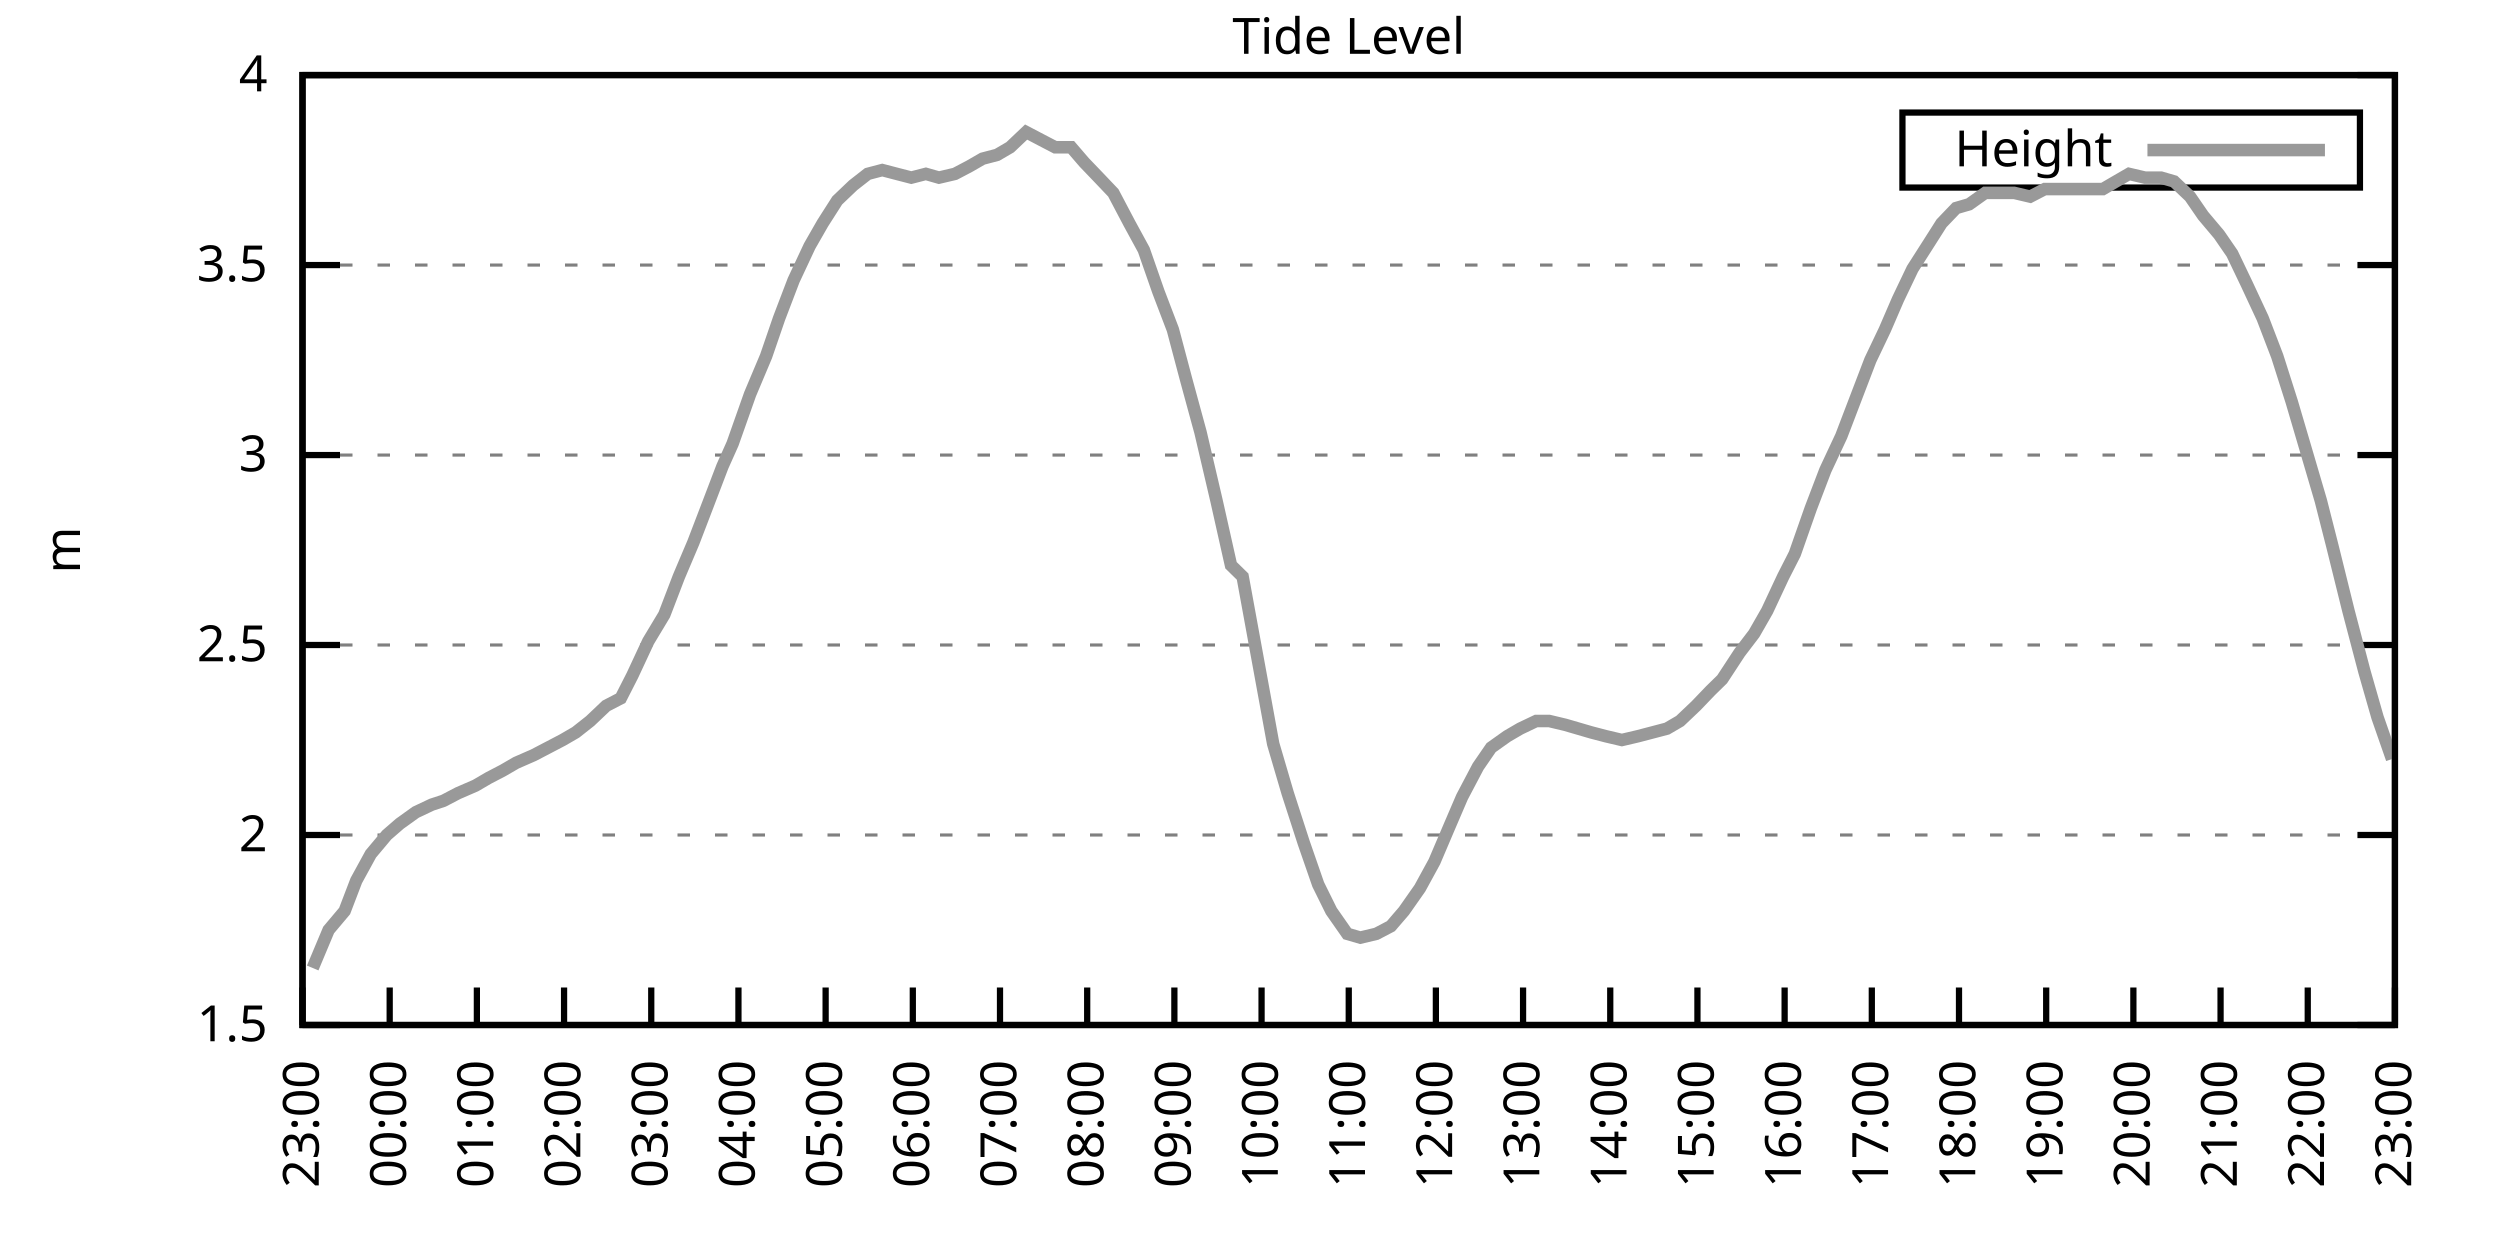
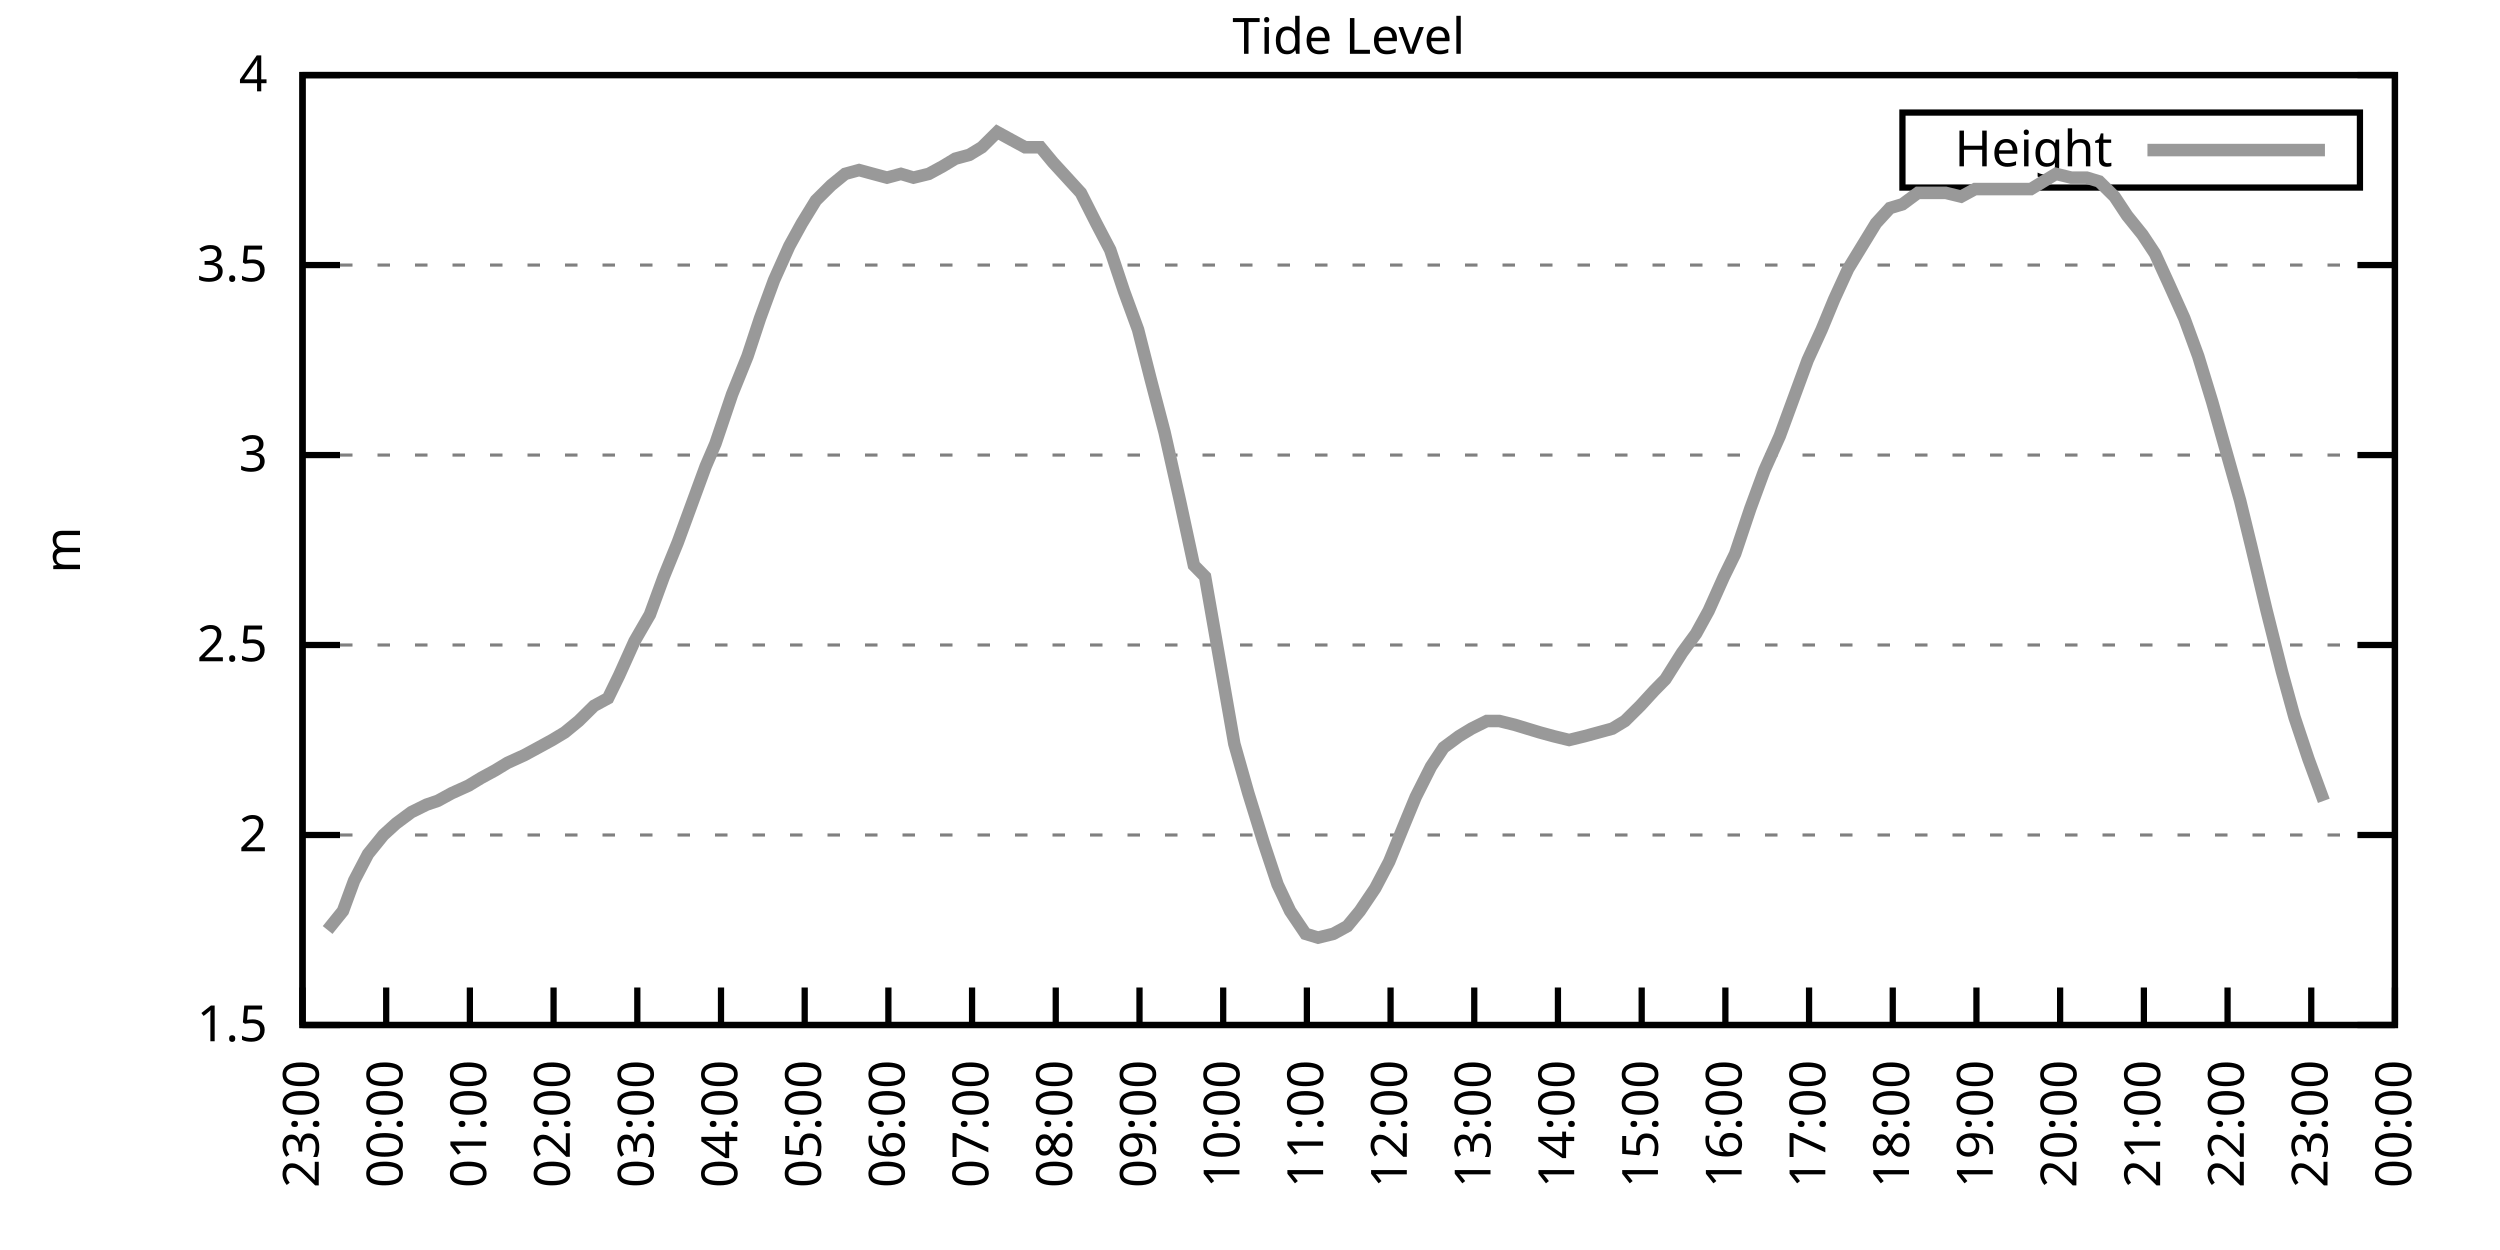
<svg xmlns="http://www.w3.org/2000/svg" xmlns:xlink="http://www.w3.org/1999/xlink" width="400" height="200" viewBox="0 0 400 200">
  <g id="gnuplot_canvas">
    <rect x="0" y="0" width="400" height="200" fill="none" />
    <defs>
      <circle id="gpDot" r="0.5" stroke-width="0.5" stroke="currentColor" />
      <path id="gpPt0" stroke-width="0.333" stroke="currentColor" d="M-1,0 h2 M0,-1 v2" />
      <path id="gpPt1" stroke-width="0.333" stroke="currentColor" d="M-1,-1 L1,1 M1,-1 L-1,1" />
      <path id="gpPt2" stroke-width="0.333" stroke="currentColor" d="M-1,0 L1,0 M0,-1 L0,1 M-1,-1 L1,1 M-1,1 L1,-1" />
      <rect id="gpPt3" stroke-width="0.333" stroke="currentColor" x="-1" y="-1" width="2" height="2" />
      <rect id="gpPt4" stroke-width="0.333" stroke="currentColor" fill="currentColor" x="-1" y="-1" width="2" height="2" />
      <circle id="gpPt5" stroke-width="0.333" stroke="currentColor" cx="0" cy="0" r="1" />
      <use xlink:href="#gpPt5" id="gpPt6" fill="currentColor" stroke="none" />
      <path id="gpPt7" stroke-width="0.333" stroke="currentColor" d="M0,-1.33 L-1.33,0.67 L1.33,0.67 z" />
      <use xlink:href="#gpPt7" id="gpPt8" fill="currentColor" stroke="none" />
      <use xlink:href="#gpPt7" id="gpPt9" stroke="currentColor" transform="rotate(180)" />
      <use xlink:href="#gpPt9" id="gpPt10" fill="currentColor" stroke="none" />
      <use xlink:href="#gpPt3" id="gpPt11" stroke="currentColor" transform="rotate(45)" />
      <use xlink:href="#gpPt11" id="gpPt12" fill="currentColor" stroke="none" />
      <path id="gpPt13" stroke-width="0.333" stroke="currentColor" d="M0,1.330 L1.265,0.411 L0.782,-1.067 L-0.782,-1.076 L-1.265,0.411 z" />
      <use xlink:href="#gpPt13" id="gpPt14" fill="currentColor" stroke="none" />
      <filter id="textbox" filterUnits="objectBoundingBox" x="0" y="0" height="1" width="1">
        <feFlood flood-color="white" flood-opacity="1" result="bgnd" />
        <feComposite in="SourceGraphic" in2="bgnd" operator="atop" />
      </filter>
      <filter id="greybox" filterUnits="objectBoundingBox" x="0" y="0" height="1" width="1">
        <feFlood flood-color="lightgrey" flood-opacity="1" result="grey" />
        <feComposite in="SourceGraphic" in2="grey" operator="atop" />
      </filter>
    </defs>
    <g fill="none" color="white" stroke="currentColor" stroke-width="1.00" stroke-linecap="butt" stroke-linejoin="miter">
</g>
    <g fill="none" color="black" stroke="currentColor" stroke-width="1.00" stroke-linecap="butt" stroke-linejoin="miter">
      <g stroke="none" shape-rendering="crispEdges">
        <polygon fill="rgb(255, 255, 255)" points="48.40,164.00 383.18,164.00 383.18,12.02 48.40,12.02 " />
      </g>
    </g>
    <g fill="none" color="black" stroke="currentColor" stroke-width="1.00" stroke-linecap="butt" stroke-linejoin="miter">
</g>
    <g fill="none" color="black" stroke="black" stroke-width="0.50" stroke-linecap="butt" stroke-linejoin="miter">
</g>
    <g fill="none" color="gray" stroke="currentColor" stroke-width="0.50" stroke-linecap="butt" stroke-linejoin="miter">
      <path stroke="gray" stroke-dasharray="2,4" class="gridline" d="M48.40,164.00 L383.19,164.00  " />
    </g>
    <g fill="none" color="gray" stroke="gray" stroke-width="1.00" stroke-linecap="butt" stroke-linejoin="miter">
</g>
    <g fill="none" color="black" stroke="currentColor" stroke-width="1.00" stroke-linecap="butt" stroke-linejoin="miter">
      <path stroke="black" d="M48.40,164.00 L54.40,164.00 M383.19,164.00 L377.19,164.00  " />
      <g transform="translate(42.80,166.60)" stroke="none" fill="black" font-family="Sans" font-size="8.00" text-anchor="end">
        <text>
          <tspan font-family="Sans"> 1.5</tspan>
        </text>
      </g>
    </g>
    <g fill="none" color="black" stroke="currentColor" stroke-width="1.00" stroke-linecap="butt" stroke-linejoin="miter">
</g>
    <g fill="none" color="black" stroke="black" stroke-width="0.50" stroke-linecap="butt" stroke-linejoin="miter">
</g>
    <g fill="none" color="gray" stroke="currentColor" stroke-width="0.50" stroke-linecap="butt" stroke-linejoin="miter">
      <path stroke="gray" stroke-dasharray="2,4" class="gridline" d="M48.40,133.60 L383.19,133.60  " />
    </g>
    <g fill="none" color="gray" stroke="gray" stroke-width="1.00" stroke-linecap="butt" stroke-linejoin="miter">
</g>
    <g fill="none" color="black" stroke="currentColor" stroke-width="1.00" stroke-linecap="butt" stroke-linejoin="miter">
      <path stroke="black" d="M48.40,133.60 L54.40,133.60 M383.19,133.60 L377.19,133.60  " />
      <g transform="translate(42.80,136.20)" stroke="none" fill="black" font-family="Sans" font-size="8.00" text-anchor="end">
        <text>
          <tspan font-family="Sans"> 2</tspan>
        </text>
      </g>
    </g>
    <g fill="none" color="black" stroke="currentColor" stroke-width="1.00" stroke-linecap="butt" stroke-linejoin="miter">
</g>
    <g fill="none" color="black" stroke="black" stroke-width="0.50" stroke-linecap="butt" stroke-linejoin="miter">
</g>
    <g fill="none" color="gray" stroke="currentColor" stroke-width="0.50" stroke-linecap="butt" stroke-linejoin="miter">
      <path stroke="gray" stroke-dasharray="2,4" class="gridline" d="M48.40,103.20 L383.19,103.20  " />
    </g>
    <g fill="none" color="gray" stroke="gray" stroke-width="1.00" stroke-linecap="butt" stroke-linejoin="miter">
</g>
    <g fill="none" color="black" stroke="currentColor" stroke-width="1.00" stroke-linecap="butt" stroke-linejoin="miter">
      <path stroke="black" d="M48.40,103.20 L54.40,103.20 M383.19,103.20 L377.19,103.20  " />
      <g transform="translate(42.80,105.80)" stroke="none" fill="black" font-family="Sans" font-size="8.00" text-anchor="end">
        <text>
          <tspan font-family="Sans"> 2.5</tspan>
        </text>
      </g>
    </g>
    <g fill="none" color="black" stroke="currentColor" stroke-width="1.00" stroke-linecap="butt" stroke-linejoin="miter">
</g>
    <g fill="none" color="black" stroke="black" stroke-width="0.50" stroke-linecap="butt" stroke-linejoin="miter">
</g>
    <g fill="none" color="gray" stroke="currentColor" stroke-width="0.50" stroke-linecap="butt" stroke-linejoin="miter">
      <path stroke="gray" stroke-dasharray="2,4" class="gridline" d="M48.40,72.81 L383.19,72.81  " />
    </g>
    <g fill="none" color="gray" stroke="gray" stroke-width="1.00" stroke-linecap="butt" stroke-linejoin="miter">
</g>
    <g fill="none" color="black" stroke="currentColor" stroke-width="1.00" stroke-linecap="butt" stroke-linejoin="miter">
      <path stroke="black" d="M48.40,72.81 L54.40,72.81 M383.19,72.81 L377.19,72.81  " />
      <g transform="translate(42.80,75.41)" stroke="none" fill="black" font-family="Sans" font-size="8.00" text-anchor="end">
        <text>
          <tspan font-family="Sans"> 3</tspan>
        </text>
      </g>
    </g>
    <g fill="none" color="black" stroke="currentColor" stroke-width="1.00" stroke-linecap="butt" stroke-linejoin="miter">
</g>
    <g fill="none" color="black" stroke="black" stroke-width="0.50" stroke-linecap="butt" stroke-linejoin="miter">
</g>
    <g fill="none" color="gray" stroke="currentColor" stroke-width="0.50" stroke-linecap="butt" stroke-linejoin="miter">
      <path stroke="gray" stroke-dasharray="2,4" class="gridline" d="M48.40,42.41 L383.19,42.41  " />
    </g>
    <g fill="none" color="gray" stroke="gray" stroke-width="1.00" stroke-linecap="butt" stroke-linejoin="miter">
</g>
    <g fill="none" color="black" stroke="currentColor" stroke-width="1.00" stroke-linecap="butt" stroke-linejoin="miter">
      <path stroke="black" d="M48.40,42.41 L54.40,42.41 M383.19,42.41 L377.19,42.41  " />
      <g transform="translate(42.80,45.01)" stroke="none" fill="black" font-family="Sans" font-size="8.00" text-anchor="end">
        <text>
          <tspan font-family="Sans"> 3.5</tspan>
        </text>
      </g>
    </g>
    <g fill="none" color="black" stroke="currentColor" stroke-width="1.00" stroke-linecap="butt" stroke-linejoin="miter">
</g>
    <g fill="none" color="black" stroke="black" stroke-width="0.50" stroke-linecap="butt" stroke-linejoin="miter">
</g>
    <g fill="none" color="gray" stroke="currentColor" stroke-width="0.50" stroke-linecap="butt" stroke-linejoin="miter">
      <path stroke="gray" stroke-dasharray="2,4" class="gridline" d="M48.40,12.01 L383.19,12.01  " />
    </g>
    <g fill="none" color="gray" stroke="gray" stroke-width="1.00" stroke-linecap="butt" stroke-linejoin="miter">
</g>
    <g fill="none" color="black" stroke="currentColor" stroke-width="1.00" stroke-linecap="butt" stroke-linejoin="miter">
      <path stroke="black" d="M48.40,12.01 L54.40,12.01 M383.19,12.01 L377.19,12.01  " />
      <g transform="translate(42.80,14.61)" stroke="none" fill="black" font-family="Sans" font-size="8.00" text-anchor="end">
        <text>
          <tspan font-family="Sans"> 4</tspan>
        </text>
      </g>
    </g>
    <g fill="none" color="black" stroke="currentColor" stroke-width="1.00" stroke-linecap="butt" stroke-linejoin="miter">
      <path stroke="black" d="M48.40,164.00 L48.40,158.00  " />
      <g transform="translate(51.00,169.60) rotate(270.00)" stroke="none" fill="black" font-family="Sans" font-size="8.00" text-anchor="end">
        <text>
          <tspan font-family="Sans">23:00</tspan>
        </text>
      </g>
    </g>
    <g fill="none" color="black" stroke="currentColor" stroke-width="1.00" stroke-linecap="butt" stroke-linejoin="miter">
-       <path stroke="black" d="M62.35,164.00 L62.35,158.00  " />
-       <g transform="translate(64.95,169.60) rotate(270.00)" stroke="none" fill="black" font-family="Sans" font-size="8.00" text-anchor="end">
+       <path stroke="black" d="M61.79,164.00 L61.79,158.00  " />
+       <g transform="translate(64.39,169.60) rotate(270.00)" stroke="none" fill="black" font-family="Sans" font-size="8.00" text-anchor="end">
        <text>
          <tspan font-family="Sans">00:00</tspan>
        </text>
      </g>
    </g>
    <g fill="none" color="black" stroke="currentColor" stroke-width="1.00" stroke-linecap="butt" stroke-linejoin="miter">
-       <path stroke="black" d="M76.30,164.00 L76.30,158.00  " />
-       <g transform="translate(78.90,169.60) rotate(270.00)" stroke="none" fill="black" font-family="Sans" font-size="8.00" text-anchor="end">
+       <path stroke="black" d="M75.18,164.00 L75.18,158.00  " />
+       <g transform="translate(77.78,169.60) rotate(270.00)" stroke="none" fill="black" font-family="Sans" font-size="8.00" text-anchor="end">
        <text>
          <tspan font-family="Sans">01:00</tspan>
        </text>
      </g>
    </g>
    <g fill="none" color="black" stroke="currentColor" stroke-width="1.00" stroke-linecap="butt" stroke-linejoin="miter">
-       <path stroke="black" d="M90.25,164.00 L90.25,158.00  " />
-       <g transform="translate(92.85,169.60) rotate(270.00)" stroke="none" fill="black" font-family="Sans" font-size="8.00" text-anchor="end">
+       <path stroke="black" d="M88.57,164.00 L88.57,158.00  " />
+       <g transform="translate(91.17,169.60) rotate(270.00)" stroke="none" fill="black" font-family="Sans" font-size="8.00" text-anchor="end">
        <text>
          <tspan font-family="Sans">02:00</tspan>
        </text>
      </g>
    </g>
    <g fill="none" color="black" stroke="currentColor" stroke-width="1.00" stroke-linecap="butt" stroke-linejoin="miter">
-       <path stroke="black" d="M104.20,164.00 L104.20,158.00  " />
-       <g transform="translate(106.80,169.60) rotate(270.00)" stroke="none" fill="black" font-family="Sans" font-size="8.00" text-anchor="end">
+       <path stroke="black" d="M101.97,164.00 L101.97,158.00  " />
+       <g transform="translate(104.57,169.60) rotate(270.00)" stroke="none" fill="black" font-family="Sans" font-size="8.00" text-anchor="end">
        <text>
          <tspan font-family="Sans">03:00</tspan>
        </text>
      </g>
    </g>
    <g fill="none" color="black" stroke="currentColor" stroke-width="1.00" stroke-linecap="butt" stroke-linejoin="miter">
-       <path stroke="black" d="M118.15,164.00 L118.15,158.00  " />
-       <g transform="translate(120.75,169.60) rotate(270.00)" stroke="none" fill="black" font-family="Sans" font-size="8.00" text-anchor="end">
+       <path stroke="black" d="M115.36,164.00 L115.36,158.00  " />
+       <g transform="translate(117.96,169.60) rotate(270.00)" stroke="none" fill="black" font-family="Sans" font-size="8.00" text-anchor="end">
        <text>
          <tspan font-family="Sans">04:00</tspan>
        </text>
      </g>
    </g>
    <g fill="none" color="black" stroke="currentColor" stroke-width="1.00" stroke-linecap="butt" stroke-linejoin="miter">
-       <path stroke="black" d="M132.10,164.00 L132.10,158.00  " />
-       <g transform="translate(134.70,169.60) rotate(270.00)" stroke="none" fill="black" font-family="Sans" font-size="8.00" text-anchor="end">
+       <path stroke="black" d="M128.75,164.00 L128.75,158.00  " />
+       <g transform="translate(131.35,169.60) rotate(270.00)" stroke="none" fill="black" font-family="Sans" font-size="8.00" text-anchor="end">
        <text>
          <tspan font-family="Sans">05:00</tspan>
        </text>
      </g>
    </g>
    <g fill="none" color="black" stroke="currentColor" stroke-width="1.00" stroke-linecap="butt" stroke-linejoin="miter">
-       <path stroke="black" d="M146.05,164.00 L146.05,158.00  " />
-       <g transform="translate(148.65,169.60) rotate(270.00)" stroke="none" fill="black" font-family="Sans" font-size="8.00" text-anchor="end">
+       <path stroke="black" d="M142.14,164.00 L142.14,158.00  " />
+       <g transform="translate(144.74,169.60) rotate(270.00)" stroke="none" fill="black" font-family="Sans" font-size="8.00" text-anchor="end">
        <text>
          <tspan font-family="Sans">06:00</tspan>
        </text>
      </g>
    </g>
    <g fill="none" color="black" stroke="currentColor" stroke-width="1.00" stroke-linecap="butt" stroke-linejoin="miter">
-       <path stroke="black" d="M160.00,164.00 L160.00,158.00  " />
-       <g transform="translate(162.60,169.60) rotate(270.00)" stroke="none" fill="black" font-family="Sans" font-size="8.00" text-anchor="end">
+       <path stroke="black" d="M155.53,164.00 L155.53,158.00  " />
+       <g transform="translate(158.13,169.60) rotate(270.00)" stroke="none" fill="black" font-family="Sans" font-size="8.00" text-anchor="end">
        <text>
          <tspan font-family="Sans">07:00</tspan>
        </text>
      </g>
    </g>
    <g fill="none" color="black" stroke="currentColor" stroke-width="1.00" stroke-linecap="butt" stroke-linejoin="miter">
-       <path stroke="black" d="M173.95,164.00 L173.95,158.00  " />
-       <g transform="translate(176.55,169.60) rotate(270.00)" stroke="none" fill="black" font-family="Sans" font-size="8.00" text-anchor="end">
+       <path stroke="black" d="M168.92,164.00 L168.92,158.00  " />
+       <g transform="translate(171.52,169.60) rotate(270.00)" stroke="none" fill="black" font-family="Sans" font-size="8.00" text-anchor="end">
        <text>
          <tspan font-family="Sans">08:00</tspan>
        </text>
      </g>
    </g>
    <g fill="none" color="black" stroke="currentColor" stroke-width="1.00" stroke-linecap="butt" stroke-linejoin="miter">
-       <path stroke="black" d="M187.90,164.00 L187.90,158.00  " />
-       <g transform="translate(190.50,169.60) rotate(270.00)" stroke="none" fill="black" font-family="Sans" font-size="8.00" text-anchor="end">
+       <path stroke="black" d="M182.32,164.00 L182.32,158.00  " />
+       <g transform="translate(184.92,169.60) rotate(270.00)" stroke="none" fill="black" font-family="Sans" font-size="8.00" text-anchor="end">
        <text>
          <tspan font-family="Sans">09:00</tspan>
        </text>
      </g>
    </g>
    <g fill="none" color="black" stroke="currentColor" stroke-width="1.00" stroke-linecap="butt" stroke-linejoin="miter">
-       <path stroke="black" d="M201.85,164.00 L201.85,158.00  " />
-       <g transform="translate(204.45,169.60) rotate(270.00)" stroke="none" fill="black" font-family="Sans" font-size="8.00" text-anchor="end">
+       <path stroke="black" d="M195.71,164.00 L195.71,158.00  " />
+       <g transform="translate(198.31,169.60) rotate(270.00)" stroke="none" fill="black" font-family="Sans" font-size="8.00" text-anchor="end">
        <text>
          <tspan font-family="Sans">10:00</tspan>
        </text>
      </g>
    </g>
    <g fill="none" color="black" stroke="currentColor" stroke-width="1.00" stroke-linecap="butt" stroke-linejoin="miter">
-       <path stroke="black" d="M215.80,164.00 L215.80,158.00  " />
-       <g transform="translate(218.40,169.60) rotate(270.00)" stroke="none" fill="black" font-family="Sans" font-size="8.00" text-anchor="end">
+       <path stroke="black" d="M209.10,164.00 L209.10,158.00  " />
+       <g transform="translate(211.70,169.60) rotate(270.00)" stroke="none" fill="black" font-family="Sans" font-size="8.00" text-anchor="end">
        <text>
          <tspan font-family="Sans">11:00</tspan>
        </text>
      </g>
    </g>
    <g fill="none" color="black" stroke="currentColor" stroke-width="1.00" stroke-linecap="butt" stroke-linejoin="miter">
-       <path stroke="black" d="M229.74,164.00 L229.74,158.00  " />
-       <g transform="translate(232.34,169.60) rotate(270.00)" stroke="none" fill="black" font-family="Sans" font-size="8.00" text-anchor="end">
+       <path stroke="black" d="M222.49,164.00 L222.49,158.00  " />
+       <g transform="translate(225.09,169.60) rotate(270.00)" stroke="none" fill="black" font-family="Sans" font-size="8.00" text-anchor="end">
        <text>
          <tspan font-family="Sans">12:00</tspan>
        </text>
      </g>
    </g>
    <g fill="none" color="black" stroke="currentColor" stroke-width="1.00" stroke-linecap="butt" stroke-linejoin="miter">
-       <path stroke="black" d="M243.69,164.00 L243.69,158.00  " />
-       <g transform="translate(246.29,169.60) rotate(270.00)" stroke="none" fill="black" font-family="Sans" font-size="8.00" text-anchor="end">
+       <path stroke="black" d="M235.88,164.00 L235.88,158.00  " />
+       <g transform="translate(238.48,169.60) rotate(270.00)" stroke="none" fill="black" font-family="Sans" font-size="8.00" text-anchor="end">
        <text>
          <tspan font-family="Sans">13:00</tspan>
        </text>
      </g>
    </g>
    <g fill="none" color="black" stroke="currentColor" stroke-width="1.00" stroke-linecap="butt" stroke-linejoin="miter">
-       <path stroke="black" d="M257.64,164.00 L257.64,158.00  " />
-       <g transform="translate(260.24,169.60) rotate(270.00)" stroke="none" fill="black" font-family="Sans" font-size="8.00" text-anchor="end">
+       <path stroke="black" d="M249.27,164.00 L249.27,158.00  " />
+       <g transform="translate(251.87,169.60) rotate(270.00)" stroke="none" fill="black" font-family="Sans" font-size="8.00" text-anchor="end">
        <text>
          <tspan font-family="Sans">14:00</tspan>
        </text>
      </g>
    </g>
    <g fill="none" color="black" stroke="currentColor" stroke-width="1.00" stroke-linecap="butt" stroke-linejoin="miter">
-       <path stroke="black" d="M271.59,164.00 L271.59,158.00  " />
-       <g transform="translate(274.19,169.60) rotate(270.00)" stroke="none" fill="black" font-family="Sans" font-size="8.00" text-anchor="end">
+       <path stroke="black" d="M262.67,164.00 L262.67,158.00  " />
+       <g transform="translate(265.27,169.60) rotate(270.00)" stroke="none" fill="black" font-family="Sans" font-size="8.00" text-anchor="end">
        <text>
          <tspan font-family="Sans">15:00</tspan>
        </text>
      </g>
    </g>
    <g fill="none" color="black" stroke="currentColor" stroke-width="1.00" stroke-linecap="butt" stroke-linejoin="miter">
-       <path stroke="black" d="M285.54,164.00 L285.54,158.00  " />
-       <g transform="translate(288.14,169.60) rotate(270.00)" stroke="none" fill="black" font-family="Sans" font-size="8.00" text-anchor="end">
+       <path stroke="black" d="M276.06,164.00 L276.06,158.00  " />
+       <g transform="translate(278.66,169.60) rotate(270.00)" stroke="none" fill="black" font-family="Sans" font-size="8.00" text-anchor="end">
        <text>
          <tspan font-family="Sans">16:00</tspan>
        </text>
      </g>
    </g>
    <g fill="none" color="black" stroke="currentColor" stroke-width="1.00" stroke-linecap="butt" stroke-linejoin="miter">
-       <path stroke="black" d="M299.49,164.00 L299.49,158.00  " />
-       <g transform="translate(302.09,169.60) rotate(270.00)" stroke="none" fill="black" font-family="Sans" font-size="8.00" text-anchor="end">
+       <path stroke="black" d="M289.45,164.00 L289.45,158.00  " />
+       <g transform="translate(292.05,169.60) rotate(270.00)" stroke="none" fill="black" font-family="Sans" font-size="8.00" text-anchor="end">
        <text>
          <tspan font-family="Sans">17:00</tspan>
        </text>
      </g>
    </g>
    <g fill="none" color="black" stroke="currentColor" stroke-width="1.00" stroke-linecap="butt" stroke-linejoin="miter">
-       <path stroke="black" d="M313.44,164.00 L313.44,158.00  " />
-       <g transform="translate(316.04,169.60) rotate(270.00)" stroke="none" fill="black" font-family="Sans" font-size="8.00" text-anchor="end">
+       <path stroke="black" d="M302.84,164.00 L302.84,158.00  " />
+       <g transform="translate(305.44,169.60) rotate(270.00)" stroke="none" fill="black" font-family="Sans" font-size="8.00" text-anchor="end">
        <text>
          <tspan font-family="Sans">18:00</tspan>
        </text>
      </g>
    </g>
    <g fill="none" color="black" stroke="currentColor" stroke-width="1.00" stroke-linecap="butt" stroke-linejoin="miter">
-       <path stroke="black" d="M327.39,164.00 L327.39,158.00  " />
-       <g transform="translate(329.99,169.60) rotate(270.00)" stroke="none" fill="black" font-family="Sans" font-size="8.00" text-anchor="end">
+       <path stroke="black" d="M316.23,164.00 L316.23,158.00  " />
+       <g transform="translate(318.83,169.60) rotate(270.00)" stroke="none" fill="black" font-family="Sans" font-size="8.00" text-anchor="end">
        <text>
          <tspan font-family="Sans">19:00</tspan>
        </text>
      </g>
    </g>
    <g fill="none" color="black" stroke="currentColor" stroke-width="1.00" stroke-linecap="butt" stroke-linejoin="miter">
-       <path stroke="black" d="M341.34,164.00 L341.34,158.00  " />
-       <g transform="translate(343.94,169.60) rotate(270.00)" stroke="none" fill="black" font-family="Sans" font-size="8.00" text-anchor="end">
+       <path stroke="black" d="M329.62,164.00 L329.62,158.00  " />
+       <g transform="translate(332.22,169.60) rotate(270.00)" stroke="none" fill="black" font-family="Sans" font-size="8.00" text-anchor="end">
        <text>
          <tspan font-family="Sans">20:00</tspan>
        </text>
      </g>
    </g>
    <g fill="none" color="black" stroke="currentColor" stroke-width="1.00" stroke-linecap="butt" stroke-linejoin="miter">
-       <path stroke="black" d="M355.29,164.00 L355.29,158.00  " />
-       <g transform="translate(357.89,169.60) rotate(270.00)" stroke="none" fill="black" font-family="Sans" font-size="8.00" text-anchor="end">
+       <path stroke="black" d="M343.02,164.00 L343.02,158.00  " />
+       <g transform="translate(345.62,169.60) rotate(270.00)" stroke="none" fill="black" font-family="Sans" font-size="8.00" text-anchor="end">
        <text>
          <tspan font-family="Sans">21:00</tspan>
        </text>
      </g>
    </g>
    <g fill="none" color="black" stroke="currentColor" stroke-width="1.00" stroke-linecap="butt" stroke-linejoin="miter">
-       <path stroke="black" d="M369.24,164.00 L369.24,158.00  " />
-       <g transform="translate(371.84,169.60) rotate(270.00)" stroke="none" fill="black" font-family="Sans" font-size="8.00" text-anchor="end">
+       <path stroke="black" d="M356.41,164.00 L356.41,158.00  " />
+       <g transform="translate(359.01,169.60) rotate(270.00)" stroke="none" fill="black" font-family="Sans" font-size="8.00" text-anchor="end">
        <text>
          <tspan font-family="Sans">22:00</tspan>
+         </text>
+       </g>
+     </g>
+     <g fill="none" color="black" stroke="currentColor" stroke-width="1.00" stroke-linecap="butt" stroke-linejoin="miter">
+       <path stroke="black" d="M369.80,164.00 L369.80,158.00  " />
+       <g transform="translate(372.40,169.60) rotate(270.00)" stroke="none" fill="black" font-family="Sans" font-size="8.00" text-anchor="end">
+         <text>
+           <tspan font-family="Sans">23:00</tspan>
        </text>
      </g>
    </g>
    <g fill="none" color="black" stroke="currentColor" stroke-width="1.00" stroke-linecap="butt" stroke-linejoin="miter">
      <path stroke="black" d="M383.19,164.00 L383.19,158.00  " />
      <g transform="translate(385.79,169.60) rotate(270.00)" stroke="none" fill="black" font-family="Sans" font-size="8.00" text-anchor="end">
        <text>
-           <tspan font-family="Sans">23:00</tspan>
+           <tspan font-family="Sans">00:00</tspan>
        </text>
      </g>
    </g>
    <g fill="none" color="black" stroke="currentColor" stroke-width="1.00" stroke-linecap="butt" stroke-linejoin="miter">
</g>
    <g fill="none" color="black" stroke="currentColor" stroke-width="1.00" stroke-linecap="butt" stroke-linejoin="miter">
      <path stroke="black" d="M48.40,12.01 L48.40,164.00 L383.19,164.00 L383.19,12.01 L48.40,12.01 Z  " />
    </g>
    <g fill="none" color="black" stroke="currentColor" stroke-width="1.00" stroke-linecap="butt" stroke-linejoin="miter">
</g>
    <g fill="none" color="black" stroke="currentColor" stroke-width="1.00" stroke-linecap="butt" stroke-linejoin="miter">
      <path stroke="black" d="M304.39,30.01 L304.39,18.01 L377.59,18.01 L377.59,30.01 L304.39,30.01 Z  " />
    </g>
    <g id="Tide_level_plot_1">
      <g fill="none" color="white" stroke="black" stroke-width="2.00" stroke-linecap="butt" stroke-linejoin="miter">
</g>
      <g fill="none" color="black" stroke="currentColor" stroke-width="2.00" stroke-linecap="butt" stroke-linejoin="miter">
        <g transform="translate(337.99,26.61)" stroke="none" fill="black" font-family="Sans" font-size="8.00" text-anchor="end">
          <text>
            <tspan font-family="Sans">Height</tspan>
          </text>
        </g>
      </g>
      <g fill="none" color="black" stroke="currentColor" stroke-width="2.00" stroke-linecap="butt" stroke-linejoin="miter">
-         <path stroke="rgb(153, 153, 153)" d="M343.59,24.01 L371.99,24.01 M50.03,154.88 L52.58,148.80 L55.14,145.76 L57.00,140.90 L59.33,136.64 L61.88,133.60   L63.98,131.78 L66.53,129.95 L69.09,128.74 L70.95,128.13 L73.28,126.91 L76.07,125.70 L78.16,124.48 L80.48,123.27   L82.58,122.05 L85.37,120.83 L87.69,119.62 L90.02,118.40 L92.11,117.19 L94.43,115.36 L96.99,112.93 L99.32,111.72   L101.18,108.07 L103.73,102.60 L106.29,98.34 L108.62,92.26 L110.94,86.79 L113.27,80.71 L115.59,74.63 L117.22,70.98   L120.01,63.08 L122.57,57.00 L124.66,50.92 L126.98,44.84 L129.54,39.37 L131.63,35.72 L133.96,32.07 L136.51,29.64   L138.84,27.82 L141.16,27.21 L143.49,27.82 L145.81,28.42 L148.14,27.82 L150.23,28.42 L152.79,27.82 L155.11,26.60   L157.21,25.39 L159.53,24.78 L161.62,23.56 L164.18,21.13 L166.51,22.35 L168.83,23.56 L171.39,23.56 L173.48,25.99   L175.81,28.42 L178.13,30.86 L180.69,35.72 L183.01,39.98 L185.34,46.66 L187.66,52.74 L189.76,60.65 L192.08,69.16   L194.64,80.10 L196.96,90.44 L198.82,92.26 L203.71,119.01 L206.03,126.91 L208.59,134.82 L210.91,141.51 L213.01,145.76   L215.56,149.41 L217.65,150.02 L220.21,149.41 L222.54,148.19 L224.63,145.76 L227.19,142.11 L229.51,137.86 L231.84,132.39   L233.93,127.52 L236.49,122.66 L238.58,119.62 L241.14,117.80 L243.23,116.58 L245.79,115.36 L247.88,115.36 L250.44,115.97   L252.53,116.58 L254.62,117.19 L256.95,117.80 L259.50,118.40 L262.06,117.80 L264.39,117.19 L266.71,116.58 L268.80,115.36   L271.36,112.93 L273.69,110.50 L275.55,108.68 L278.34,104.42 L280.66,101.38 L282.75,97.73 L285.31,92.26 L287.17,88.61   L289.73,81.32 L292.05,75.24 L294.61,69.77 L296.47,64.90 L299.26,57.61 L301.58,52.74 L303.68,47.88 L306.00,43.02   L308.33,39.37 L310.65,35.72 L312.98,33.29 L315.07,32.68 L317.63,30.86 L319.72,30.86 L322.28,30.86 L324.83,31.46   L327.16,30.25 L329.48,30.25 L331.58,30.25 L333.90,30.25 L336.46,30.25 L338.55,29.03 L340.64,27.82 L343.20,28.42   L345.76,28.42 L347.85,29.03 L350.41,31.46 L352.50,34.50 L355.06,37.54 L357.15,40.58 L359.48,45.45 L362.03,50.92   L364.36,57.00 L366.68,64.29 L369.01,72.20 L371.33,80.10 L373.19,87.40 L375.75,97.73 L378.31,107.46 L380.40,114.76   L382.73,121.44  " />
+         <path stroke="rgb(153, 153, 153)" d="M343.59,24.01 L371.99,24.01 M52.42,148.80 L54.87,145.76 L56.66,140.90 L58.89,136.64 L61.35,133.60 L63.35,131.78   L65.81,129.95 L68.26,128.74 L70.05,128.13 L72.28,126.91 L74.96,125.70 L76.97,124.48 L79.20,123.27 L81.21,122.05   L83.89,120.83 L86.12,119.62 L88.35,118.40 L90.36,117.19 L92.59,115.36 L95.05,112.93 L97.28,111.72 L99.06,108.07   L101.52,102.60 L103.98,98.34 L106.21,92.26 L108.44,86.79 L110.67,80.71 L112.90,74.63 L114.47,70.98 L117.14,63.08   L119.60,57.00 L121.61,50.92 L123.84,44.84 L126.29,39.37 L128.30,35.72 L130.54,32.07 L132.99,29.64 L135.22,27.82   L137.45,27.21 L139.69,27.82 L141.92,28.42 L144.15,27.82 L146.16,28.42 L148.61,27.82 L150.85,26.60 L152.85,25.39   L155.09,24.78 L157.10,23.56 L159.55,21.13 L161.78,22.35 L164.01,23.56 L166.47,23.56 L168.48,25.99 L170.71,28.42   L172.94,30.86 L175.40,35.72 L177.63,39.98 L179.86,46.66 L182.09,52.74 L184.10,60.65 L186.33,69.16 L188.79,80.10   L191.02,90.44 L192.81,92.26 L197.49,119.01 L199.73,126.91 L202.18,134.82 L204.41,141.51 L206.42,145.76 L208.88,149.41   L210.88,150.02 L213.34,149.41 L215.57,148.19 L217.58,145.76 L220.04,142.11 L222.27,137.86 L224.50,132.39 L226.51,127.52   L228.96,122.66 L230.97,119.62 L233.43,117.80 L235.44,116.58 L237.89,115.36 L239.90,115.36 L242.36,115.97 L244.36,116.58   L246.37,117.19 L248.60,117.80 L251.06,118.40 L253.51,117.80 L255.75,117.19 L257.98,116.58 L259.99,115.36 L262.44,112.93   L264.67,110.50 L266.46,108.68 L269.14,104.42 L271.37,101.38 L273.38,97.73 L275.83,92.26 L277.62,88.61 L280.07,81.32   L282.31,75.24 L284.76,69.77 L286.55,64.90 L289.23,57.61 L291.46,52.74 L293.47,47.88 L295.70,43.02 L297.93,39.37   L300.16,35.72 L302.39,33.29 L304.40,32.68 L306.86,30.86 L308.87,30.86 L311.32,30.86 L313.78,31.46 L316.01,30.25   L318.24,30.25 L320.25,30.25 L322.48,30.25 L324.94,30.25 L326.95,29.03 L328.95,27.82 L331.41,28.42 L333.86,28.42   L335.87,29.03 L338.33,31.46 L340.34,34.50 L342.79,37.54 L344.80,40.58 L347.03,45.45 L349.49,50.92 L351.72,57.00   L353.95,64.29 L356.18,72.20 L358.42,80.10 L360.20,87.40 L362.66,97.73 L365.11,107.46 L367.12,114.76 L369.35,121.44   L371.81,128.13  " />
      </g>
    </g>
    <g fill="none" color="black" stroke="currentColor" stroke-width="2.00" stroke-linecap="butt" stroke-linejoin="miter">
</g>
    <g fill="none" color="black" stroke="black" stroke-width="1.00" stroke-linecap="butt" stroke-linejoin="miter">
</g>
    <g fill="none" color="black" stroke="currentColor" stroke-width="1.00" stroke-linecap="butt" stroke-linejoin="miter">
      <path stroke="black" d="M48.40,12.01 L48.40,164.00 L383.19,164.00 L383.19,12.01 L48.40,12.01 Z  " />
      <g transform="translate(12.80,88.01) rotate(270.00)" stroke="none" fill="black" font-family="Sans" font-size="8.00" text-anchor="middle">
        <text>
          <tspan font-family="Sans">m</tspan>
        </text>
      </g>
    </g>
    <g fill="none" color="black" stroke="currentColor" stroke-width="1.00" stroke-linecap="butt" stroke-linejoin="miter">
</g>
    <g fill="none" color="black" stroke="currentColor" stroke-width="1.00" stroke-linecap="butt" stroke-linejoin="miter">
      <g transform="translate(215.79,8.61)" stroke="none" fill="black" font-family="Sans" font-size="8.00" text-anchor="middle">
        <text>
          <tspan font-family="Sans">Tide Level</tspan>
        </text>
      </g>
    </g>
    <g fill="none" color="black" stroke="currentColor" stroke-width="1.00" stroke-linecap="butt" stroke-linejoin="miter">
</g>
  </g>
</svg>
